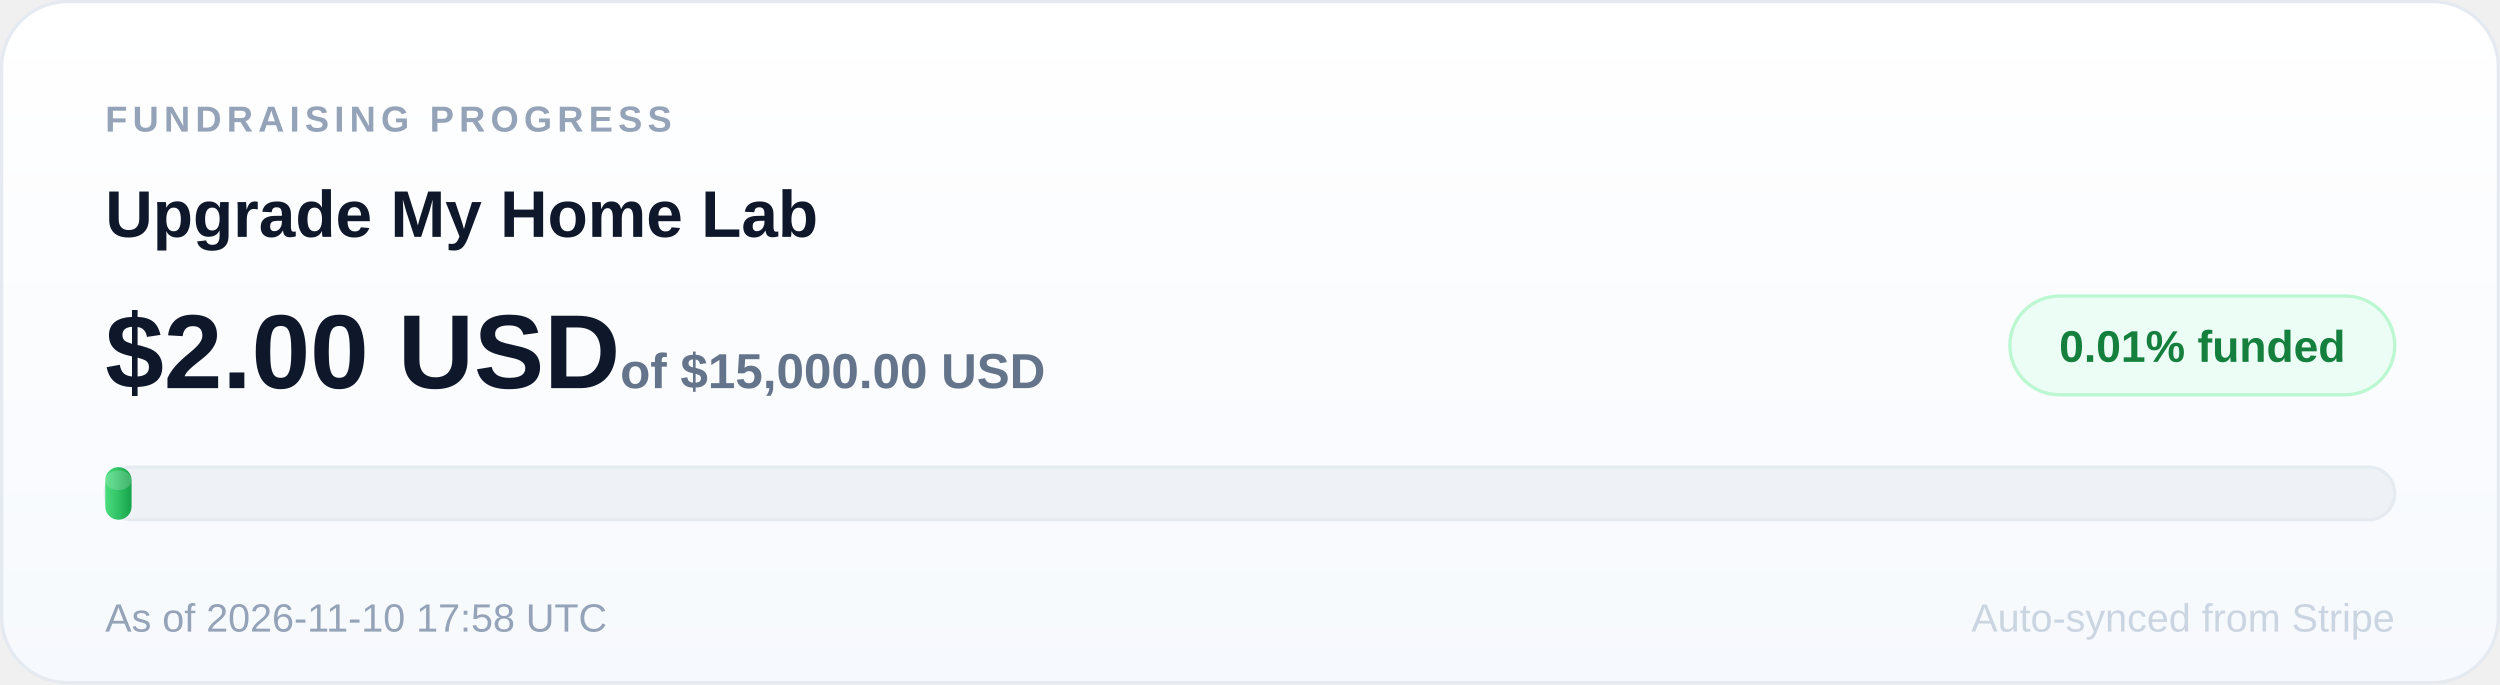
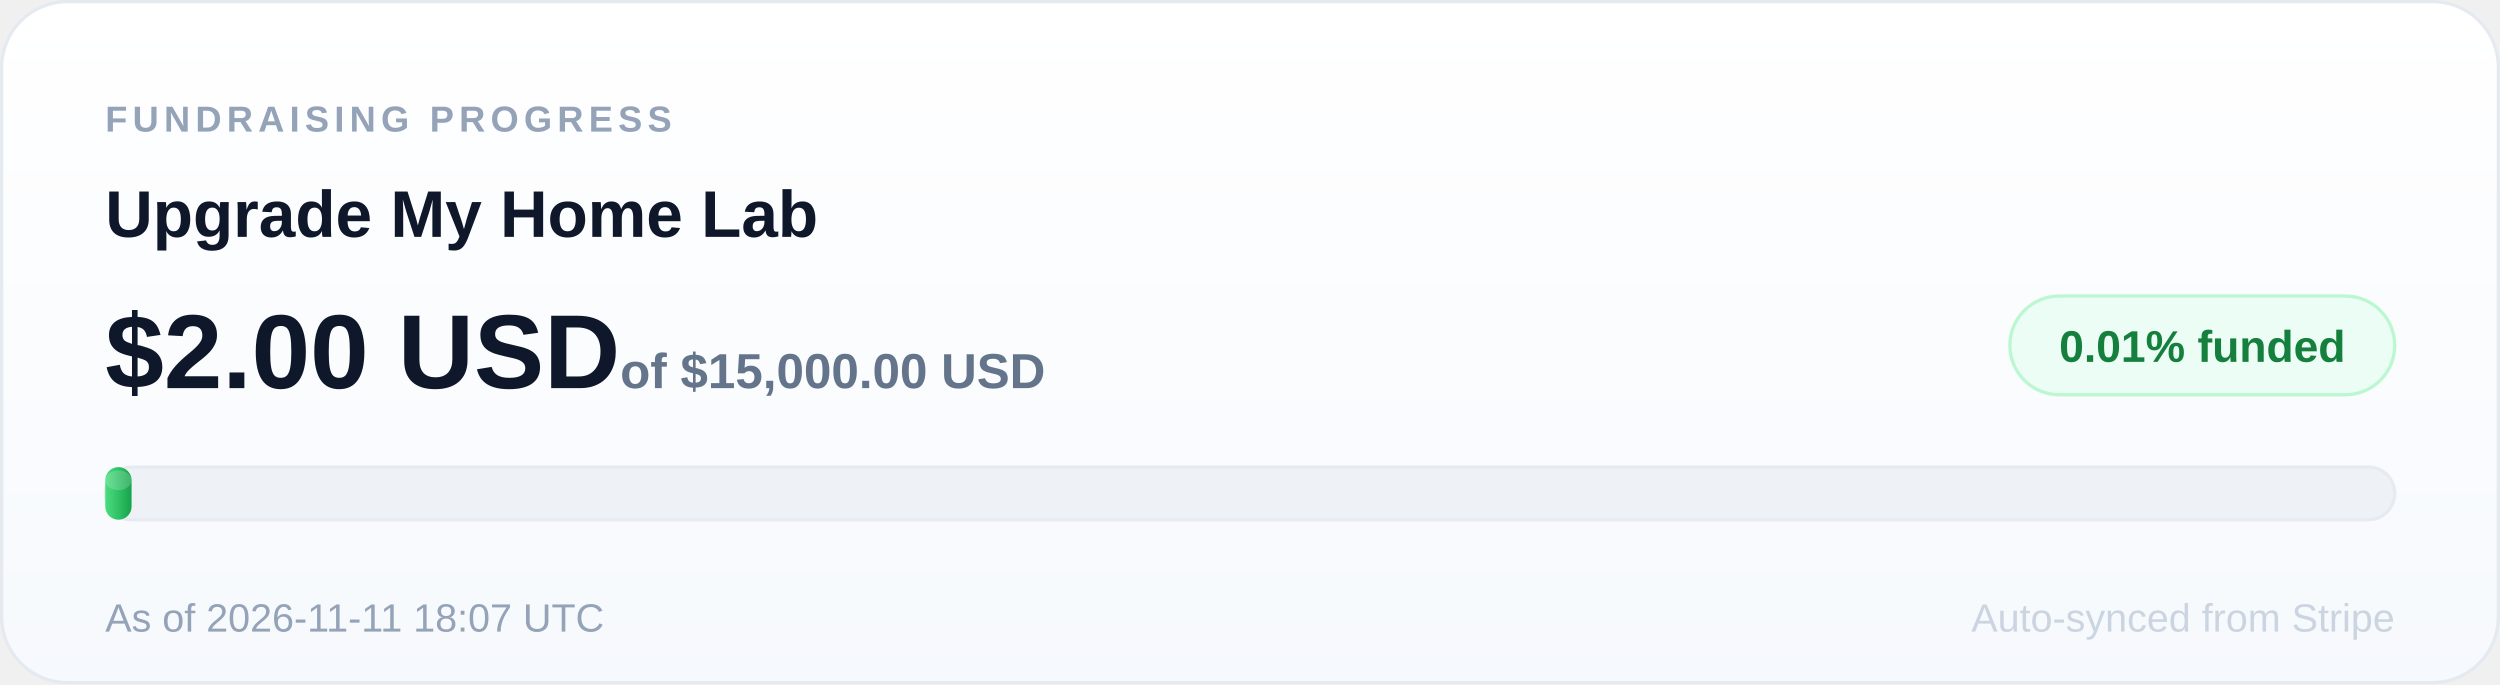
<svg xmlns="http://www.w3.org/2000/svg" width="760" height="208" viewBox="0 0 760 208" role="img" aria-label="Upgrade My Home Lab: 0.01 percent of $15,000.00 USD goal funded">
  <defs>
    <linearGradient id="card" x1="0" y1="0" x2="0" y2="1">
      <stop offset="0" stop-color="#ffffff" />
      <stop offset="1" stop-color="#f6f9fd" />
    </linearGradient>
    <linearGradient id="fill" x1="0" y1="0" x2="1" y2="0">
      <stop offset="0" stop-color="#4ade80" />
      <stop offset="1" stop-color="#16a34a" />
    </linearGradient>
  </defs>
  <rect x="0.5" y="0.5" width="759" height="207" rx="20" fill="url(#card)" stroke="#e5eaf1" />
  <text x="32" y="40" font-size="11" font-family="Arial, sans-serif" font-weight="700" letter-spacing="1.6" fill="#94a3b8">FUNDRAISING PROGRESS</text>
  <text x="32" y="72" font-size="20" font-family="Arial, sans-serif" font-weight="700" fill="#0f172a">Upgrade My Home Lab</text>
  <rect x="611" y="90" width="117" height="30" rx="15" fill="#ecfdf5" stroke="#bbf7d0" />
  <text x="669.5" y="110" text-anchor="middle" font-size="13.5" font-family="Arial, sans-serif" font-weight="800" fill="#15803d">0.01% funded</text>
  <text x="32" y="118" font-size="32" font-family="Arial, sans-serif" font-weight="800" fill="#0f172a">$2.00 USD<tspan font-size="15" font-weight="600" fill="#64748b"> of $15,000.00 USD</tspan>
  </text>
  <rect x="32" y="142" width="696" height="16" rx="8" fill="#eef2f7" stroke="#e6ebf2" />
  <rect x="32" y="142" width="8" height="16" rx="4" fill="url(#fill)" />
  <rect x="32" y="143" width="8" height="6" rx="4" fill="#ffffff" opacity="0.18" />
-   <text x="32" y="192" font-size="12" font-family="Arial, sans-serif" fill="#94a3b8">As of 2026-11-10 17:58 UTC</text>
+   <text x="32" y="192" font-size="12" font-family="Arial, sans-serif" fill="#94a3b8">As of 2026-11-11 18:07 UTC</text>
  <text x="728" y="192" text-anchor="end" font-size="12" font-family="Arial, sans-serif" fill="#cbd5e1">Auto-synced from Stripe</text>
</svg>
